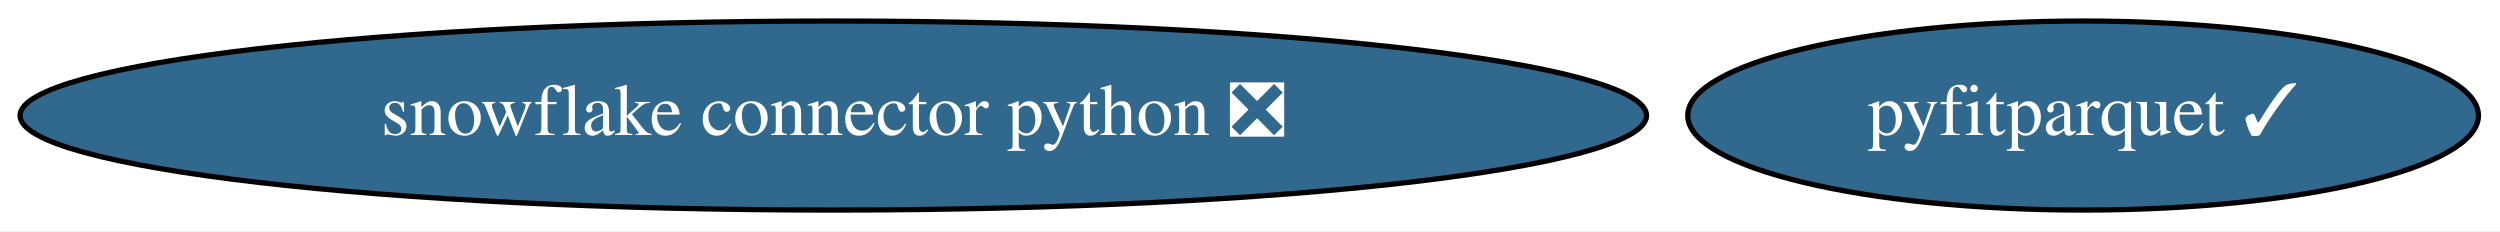
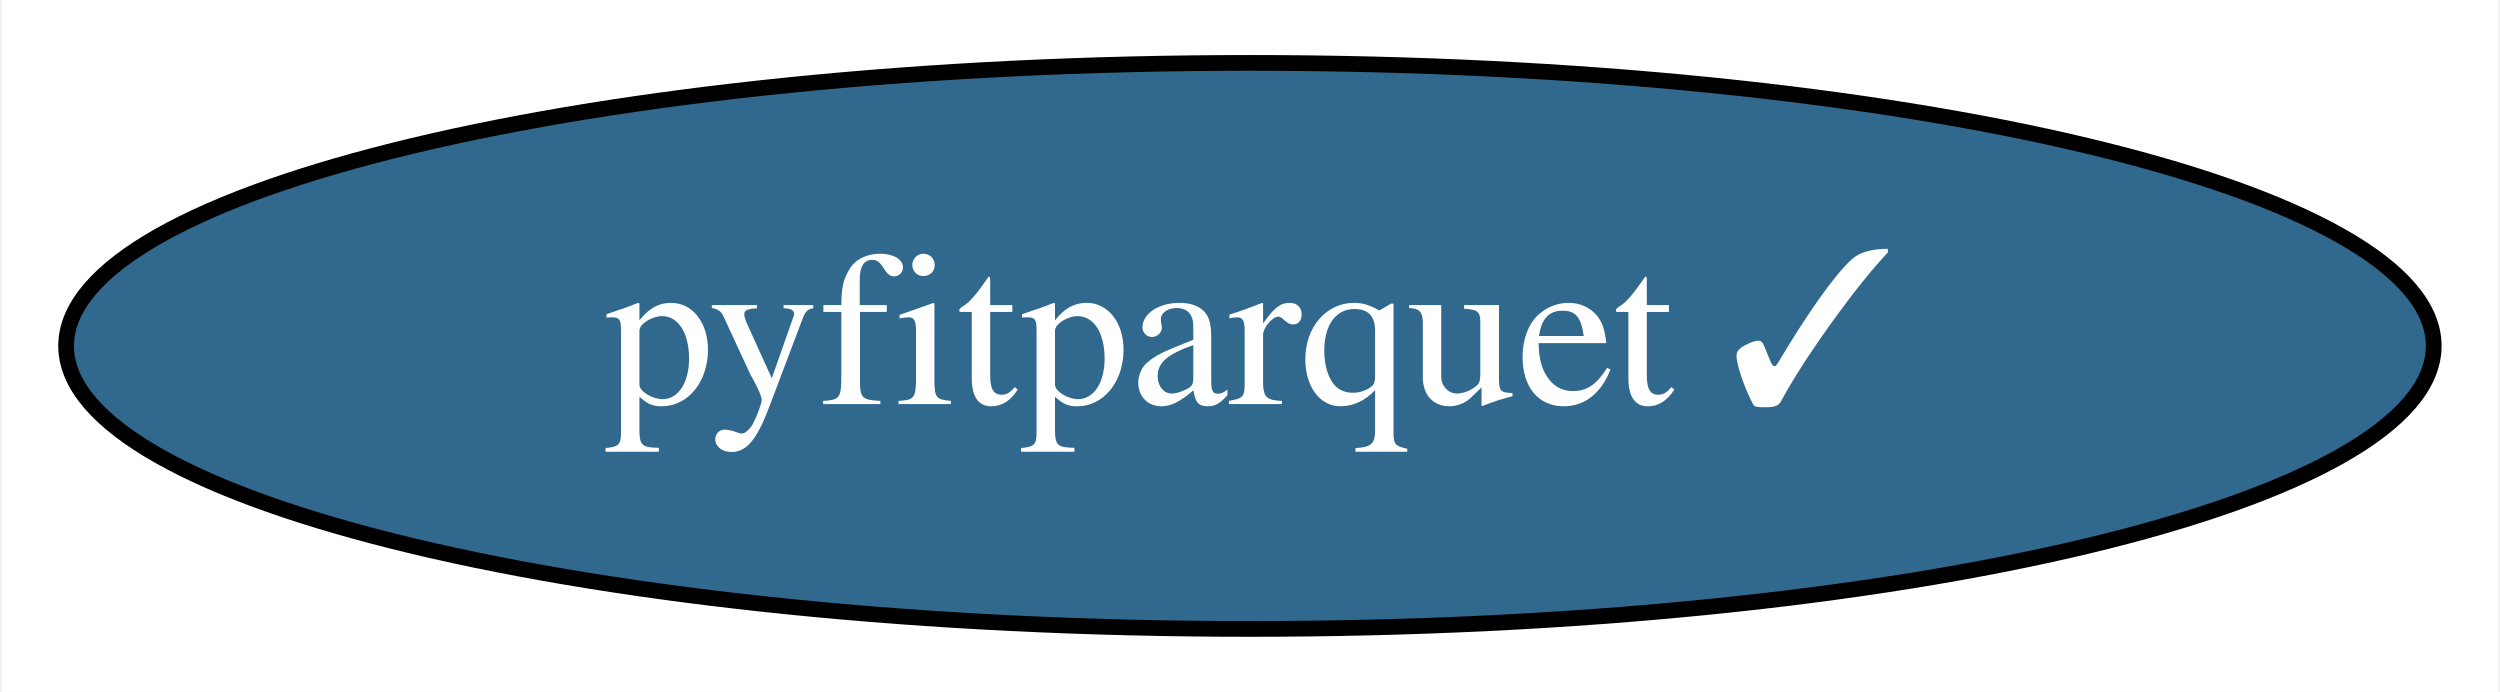
- <svg xmlns="http://www.w3.org/2000/svg" xmlns:xlink="http://www.w3.org/1999/xlink" width="476pt" height="44pt" viewBox="0.00 0.00 476.08 44.00">
+ <svg xmlns="http://www.w3.org/2000/svg" xmlns:xlink="http://www.w3.org/1999/xlink" width="159pt" height="44pt" viewBox="0.00 0.00 158.79 44.00">
  <g id="graph0" class="graph" transform="scale(1 1) rotate(0) translate(4 40)">
-     <polygon fill="white" stroke="transparent" points="-4,4 -4,-40 472.08,-40 472.08,4 -4,4" />
+     <polygon fill="white" stroke="transparent" points="-4,4 -4,-40 154.79,-40 154.79,4 -4,4" />
    <g id="node1" class="node">
      <g id="a_node1">
-         <a xlink:href="https://github.com/conda-forge/snowflake-connector-python-feedstock/pull/85" xlink:title="snowflake connector python ❎">
-           <ellipse fill="#31688e" stroke="black" cx="154.69" cy="-18" rx="154.87" ry="18" />
-           <text text-anchor="middle" x="154.69" y="-14.3" font-family="Times,serif" font-size="14.00" fill="white">snowflake connector python ❎</text>
-         </a>
-       </g>
-     </g>
-     <g id="node2" class="node">
-       <g id="a_node2">
        <a xlink:href="https://github.com/conda-forge/pyfitparquet-feedstock/pull/5" xlink:title="pyfitparquet ✓">
-           <ellipse fill="#31688e" stroke="black" cx="392.69" cy="-18" rx="75.29" ry="18" />
-           <text text-anchor="middle" x="392.69" y="-14.3" font-family="Times,serif" font-size="14.00" fill="white">pyfitparquet ✓</text>
+           <ellipse fill="#31688e" stroke="black" cx="75.39" cy="-18" rx="75.29" ry="18" />
+           <text text-anchor="middle" x="75.39" y="-14.3" font-family="Times,serif" font-size="14.00" fill="white">pyfitparquet ✓</text>
        </a>
      </g>
    </g>
  </g>
</svg>
